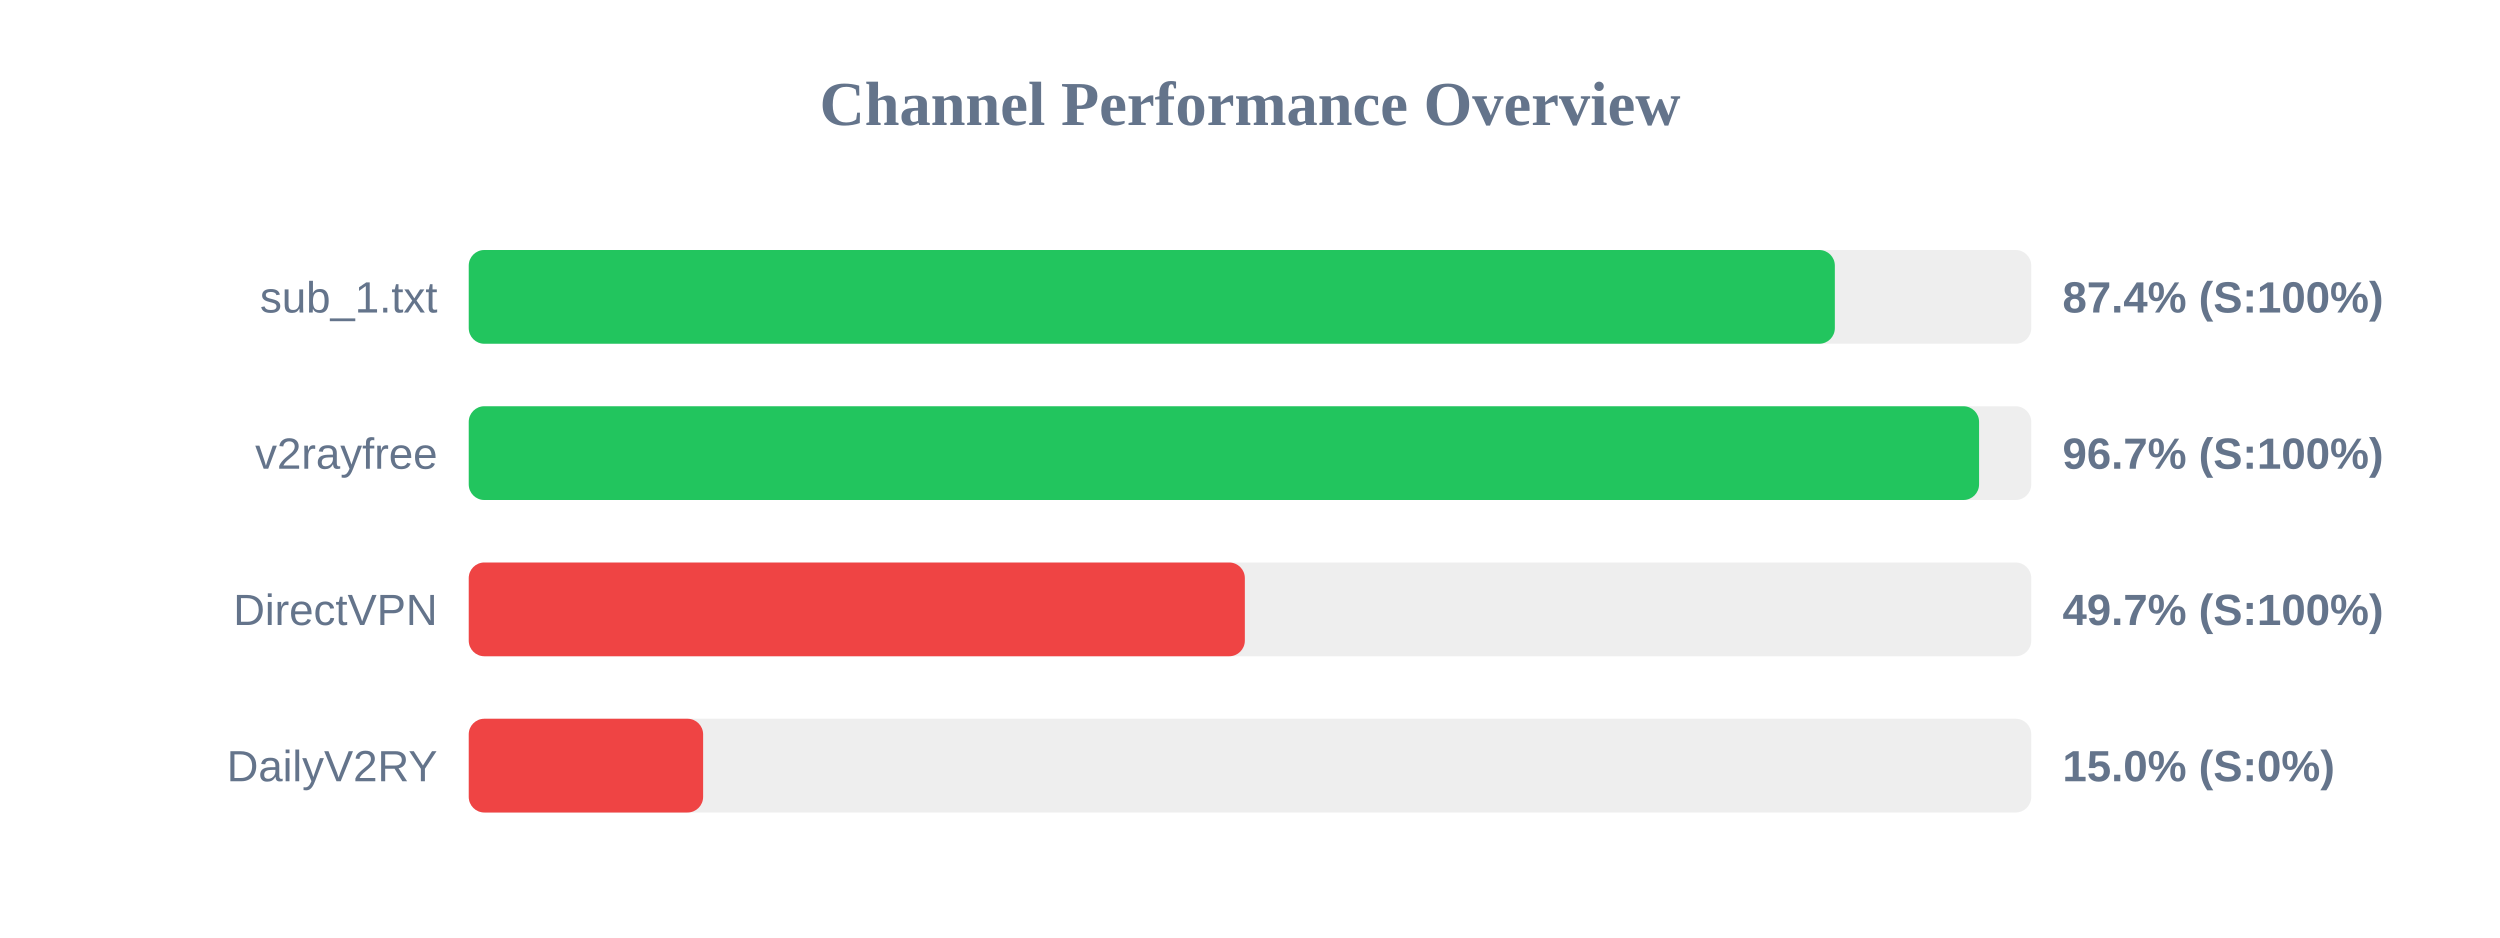
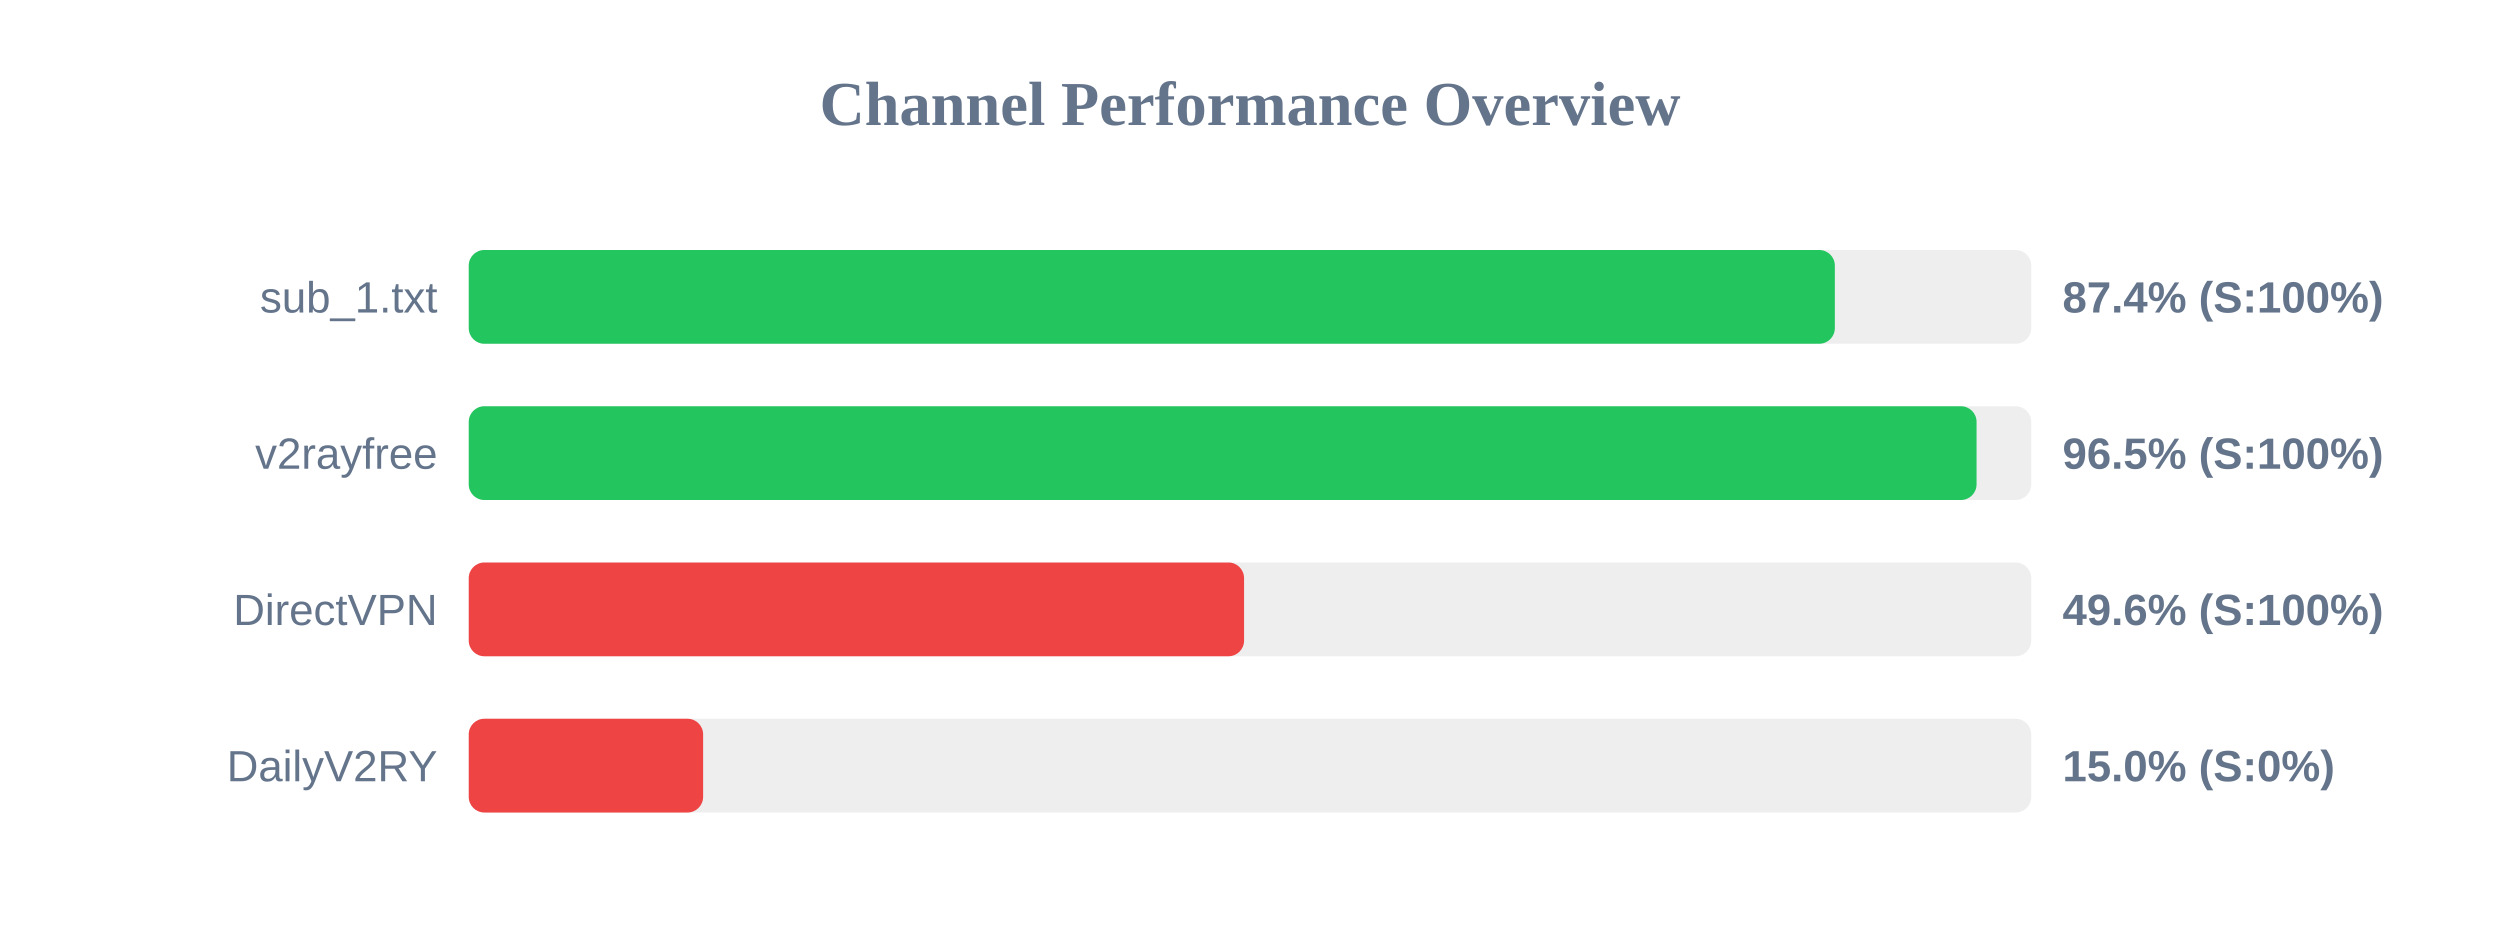
<svg xmlns="http://www.w3.org/2000/svg" width="800" height="300" version="1.1">
  <style>
        .row { font: 14px Arial; fill: #64748b; }
        .score { font: bold 14px Arial; fill: #64748b; }
    </style>
  <text x="400" y="40" text-anchor="middle" font-size="20px" font-weight="bold" fill="#64748b">Channel Performance Overview</text>
  <rect x="150" y="80" width="500" height="30" fill="#eee" rx="5" />
  <rect x="150" y="80" width="437.15" height="30" fill="#22c55e" rx="5" />
  <text x="140" y="100" text-anchor="end" class="row">sub_1.txt</text>
  <text x="660" y="100" text-anchor="start" class="score">87.4% (S:100%)</text>
  <rect x="150" y="130" width="500" height="30" fill="#eee" rx="5" />
-   <rect x="150" y="130" width="483.3" height="30" fill="#22c55e" rx="5" />
+   <rect x="150" y="130" width="482.5" height="30" fill="#22c55e" rx="5" />
  <text x="140" y="150" text-anchor="end" class="row">v2rayfree</text>
-   <text x="660" y="150" text-anchor="start" class="score">96.7% (S:100%)</text>
+   <text x="660" y="150" text-anchor="start" class="score">96.5% (S:100%)</text>
  <rect x="150" y="180" width="500" height="30" fill="#eee" rx="5" />
-   <rect x="150" y="180" width="248.35" height="30" fill="#ef4444" rx="5" />
+   <rect x="150" y="180" width="248.1" height="30" fill="#ef4444" rx="5" />
  <text x="140" y="200" text-anchor="end" class="row">DirectVPN</text>
-   <text x="660" y="200" text-anchor="start" class="score">49.7% (S:100%)</text>
+   <text x="660" y="200" text-anchor="start" class="score">49.6% (S:100%)</text>
  <rect x="150" y="230" width="500" height="30" fill="#eee" rx="5" />
  <rect x="150" y="230" width="75.0" height="30" fill="#ef4444" rx="5" />
  <text x="140" y="250" text-anchor="end" class="row">DailyV2RY</text>
  <text x="660" y="250" text-anchor="start" class="score">15.0% (S:0%)</text>
</svg>
